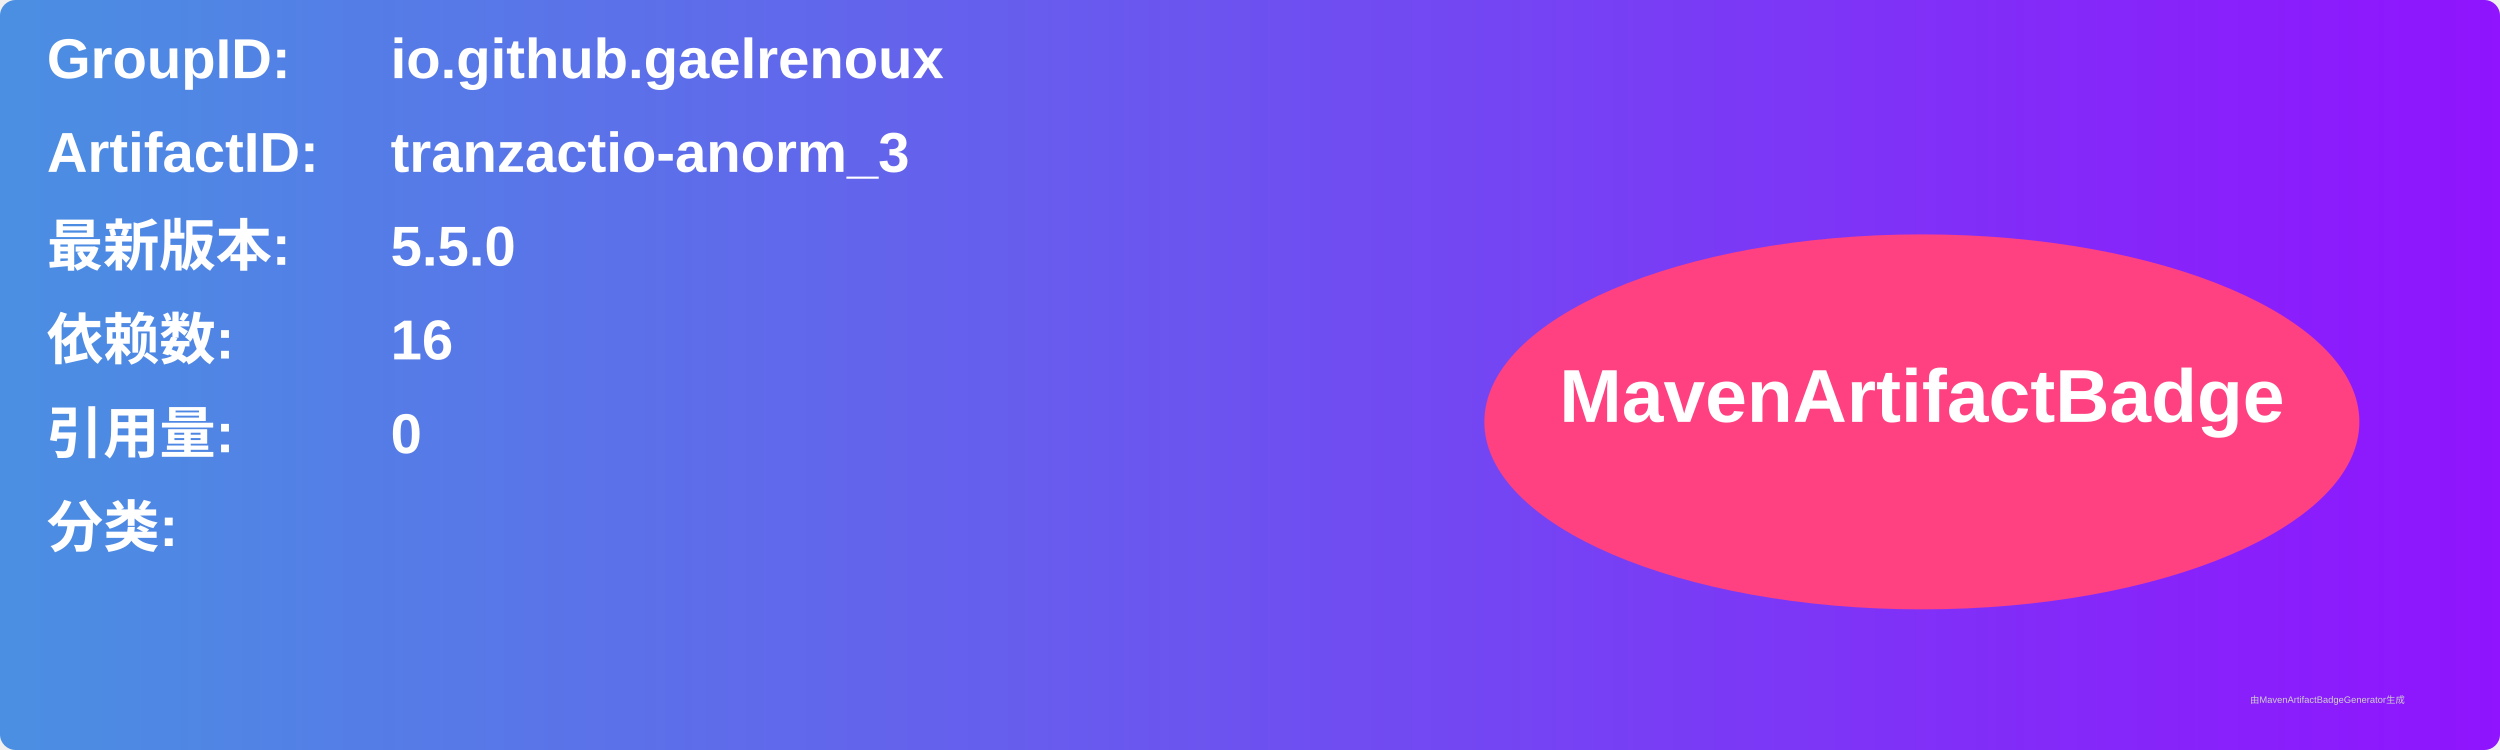
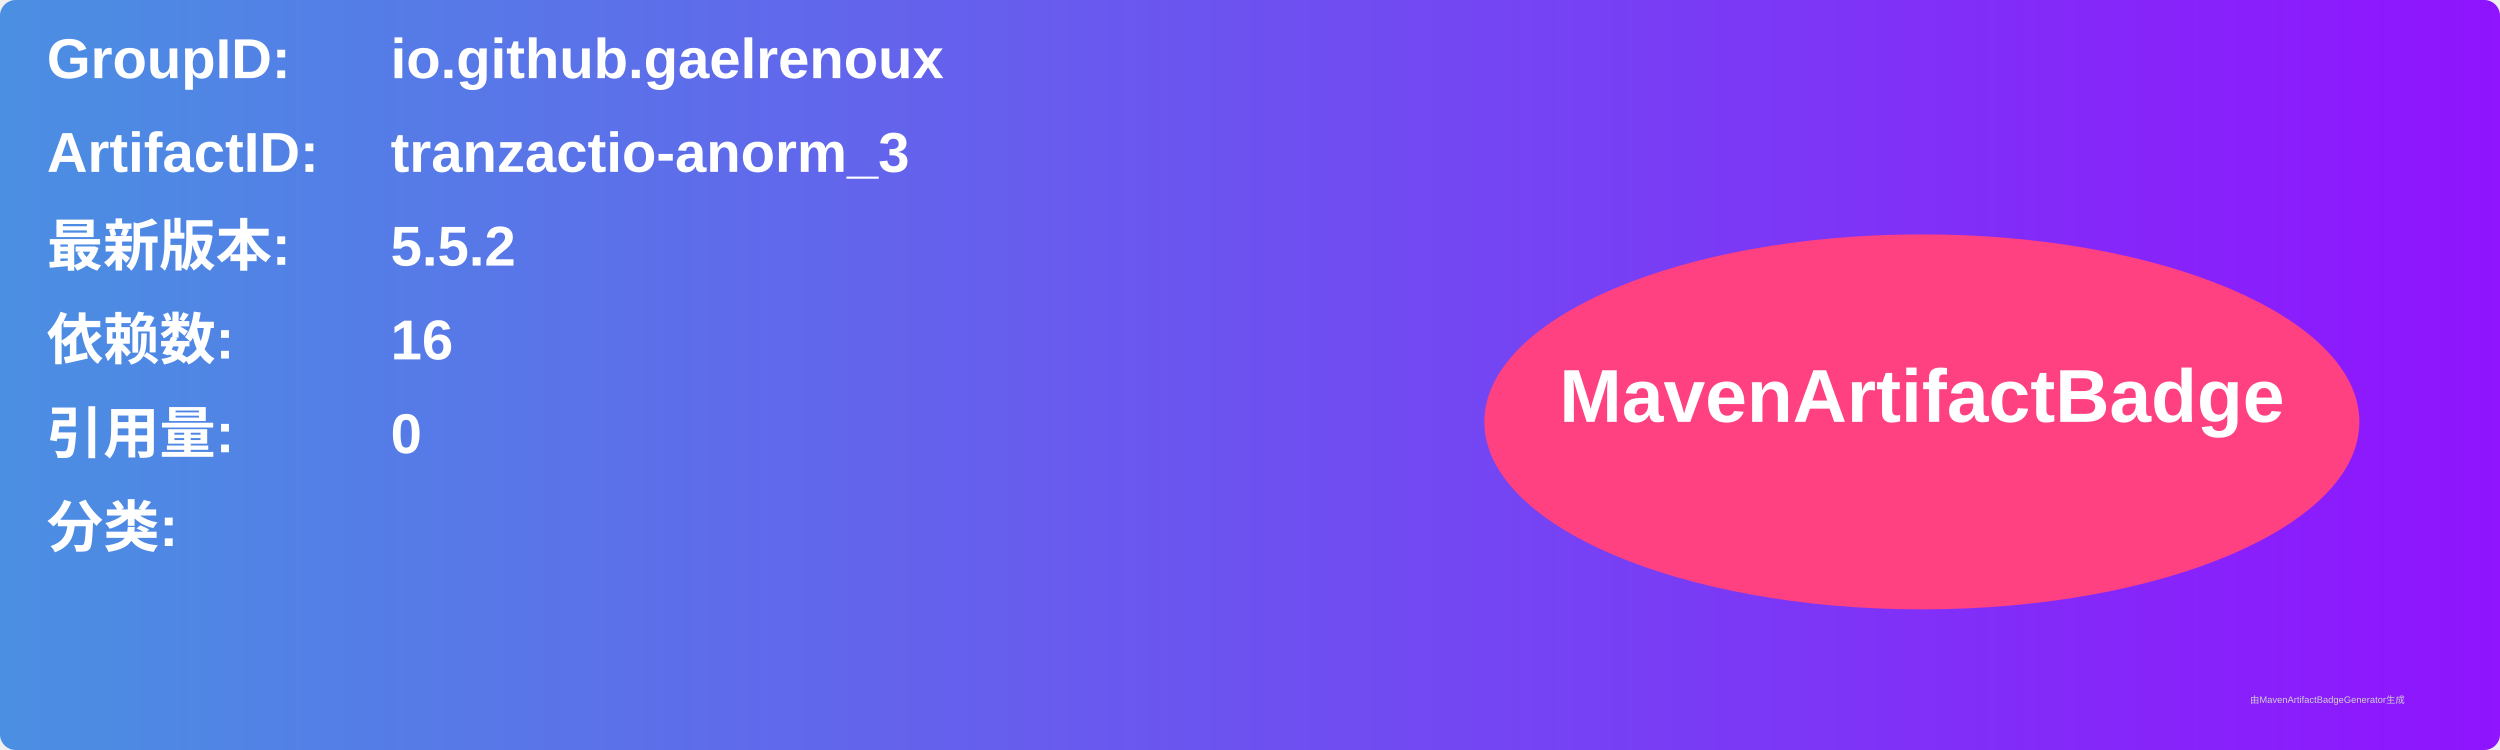
<svg xmlns="http://www.w3.org/2000/svg" width="800" height="240" viewBox="0 0 800 240">
  <linearGradient id="grad" x1="0%" y1="0%" x2="100%" y2="0%">
    <stop offset="0%" stop-color="#4a90e2" />
    <stop offset="100%" stop-color="#9013fe" />
  </linearGradient>
  <rect width="100%" height="100%" rx="5" ry="5" fill="url(#grad)" />
  <g transform="translate(15, 15)">
    <text x="0" y="10" font-family="Arial" font-size="18" fill="white" font-weight="bold" width="260">GroupID:</text>
    <text x="110" y="10" font-family="Arial" font-size="18" fill="white" font-weight="bold" width="460">io.github.gaelrenoux</text>
    <text x="0" y="40" font-family="Arial" font-size="18" fill="white" font-weight="bold" width="260">ArtifactID:</text>
    <text x="110" y="40" font-family="Arial" font-size="18" fill="white" font-weight="bold" width="460">tranzactio-anorm_3</text>
    <text x="0" y="70" font-family="Arial" font-size="18" fill="white" font-weight="bold">最新版本:</text>
    <text x="110" y="70" font-family="Arial" font-size="18" fill="white" font-weight="bold">
-       <tspan font-weight="bold">5.5.0</tspan>
+       <tspan font-weight="bold">5.5.2</tspan>
    </text>
    <text x="0" y="100" font-family="Arial" font-size="18" fill="white" font-weight="bold">依赖数: </text>
    <text x="110" y="100" font-family="Arial" font-size="18" fill="white">
      <tspan font-weight="bold">16</tspan>
    </text>
    <text x="0" y="130" font-family="Arial" font-size="18" fill="white" font-weight="bold">引用量: </text>
    <text x="110" y="130" font-family="Arial" font-size="18" fill="white">
      <tspan font-weight="bold">0</tspan>
    </text>
    <text x="0" y="160" font-family="Arial" font-size="18" fill="white" font-weight="bold">分类:</text>
    <text x="10" y="190" font-family="Arial" font-size="10" fill="white">
      <tspan font-weight="bold" />
    </text>
    <ellipse cx="600" cy="120" rx="140" ry="60" fill="#ff4081" />
    <text x="600" y="120" text-anchor="middle" font-family="Arial" font-size="24" fill="white" font-weight="bold">MavenArtifactBadge</text>
  </g>
  <text x="720" y="225" font-family="Arial" font-size="3" fill="#d0d0d0">由MavenArtifactBadgeGenerator生成</text>
</svg>
